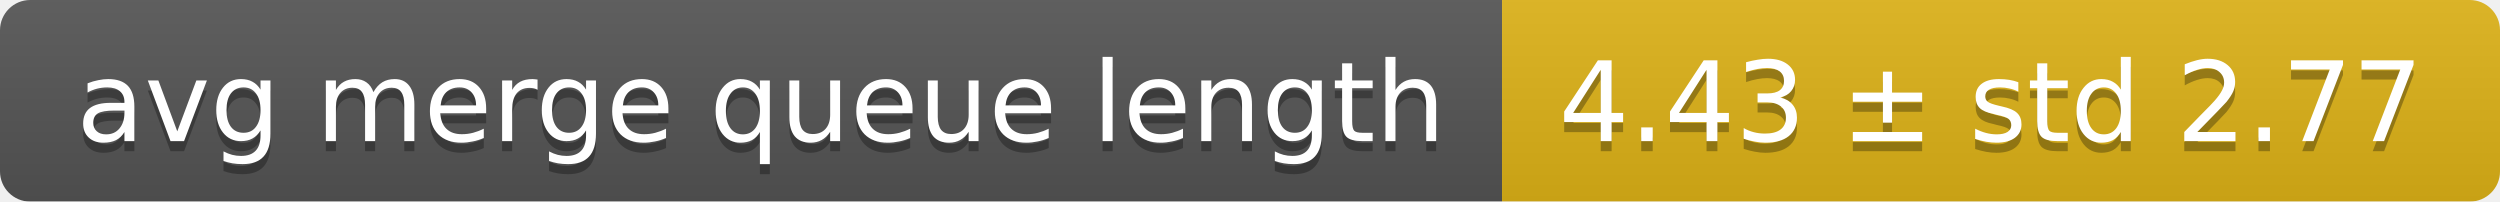
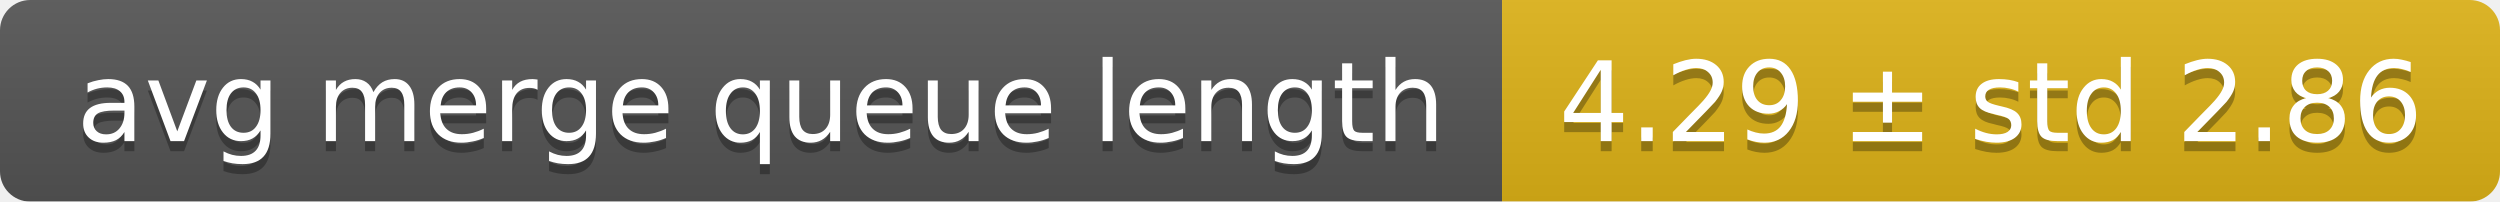
<svg xmlns="http://www.w3.org/2000/svg" width="248" height="20">
  <linearGradient id="smooth" x2="0" y2="100%">
    <stop offset="0" stop-color="#bbb" stop-opacity=".1" />
    <stop offset="1" stop-opacity=".1" />
  </linearGradient>
  <mask id="round">
    <rect width="248" height="20" rx="3" fill="#fff" />
  </mask>
  <g mask="url(#round)">
    <rect width="149" height="20" fill="#555" />
    <rect x="149" width="99" height="20" fill="#dfb317" />
    <rect width="248" height="20" fill="url(#smooth)" />
  </g>
  <g fill="#fff" text-anchor="middle" font-family="DejaVu Sans,Verdana,Geneva,sans-serif" font-size="11">
    <text x="75.5" y="15" fill="#010101" fill-opacity=".3">avg merge queue length</text>
    <text x="75.5" y="14">avg merge queue length</text>
-     <text x="197.5" y="15" fill="#010101" fill-opacity=".3">4.43 ± std 2.77</text>
-     <text x="197.5" y="14">4.43 ± std 2.77</text>
+     <text x="197.5" y="15" fill="#010101" fill-opacity=".3">4.29 ± std 2.86</text>
+     <text x="197.5" y="14">4.29 ± std 2.86</text>
  </g>
</svg>
